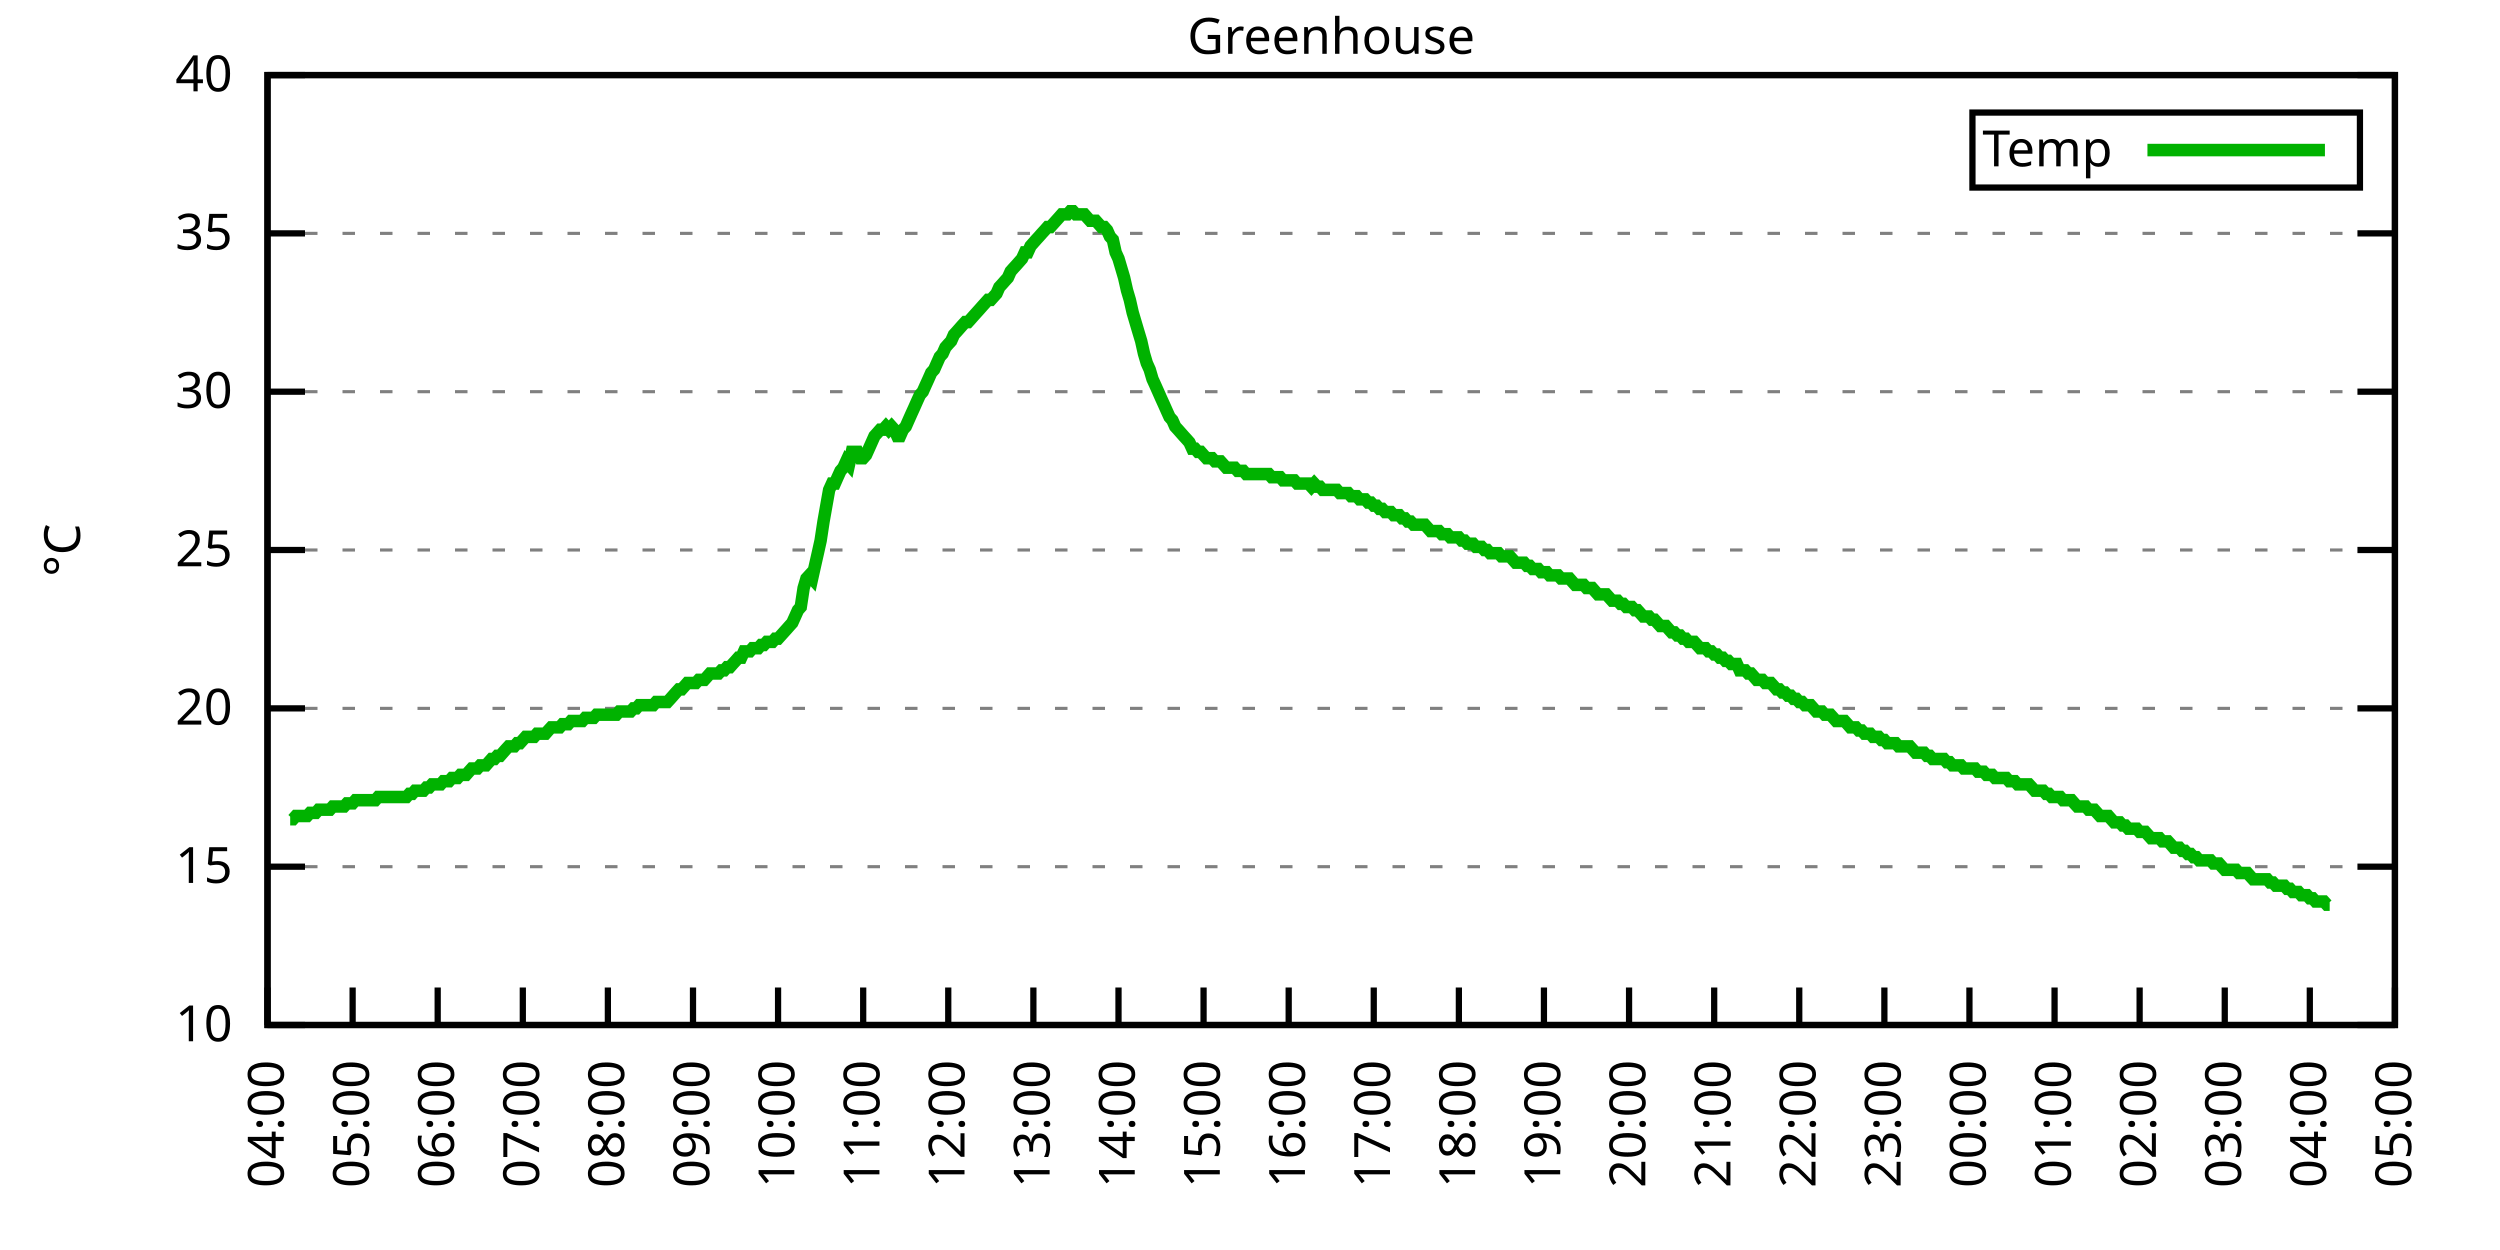
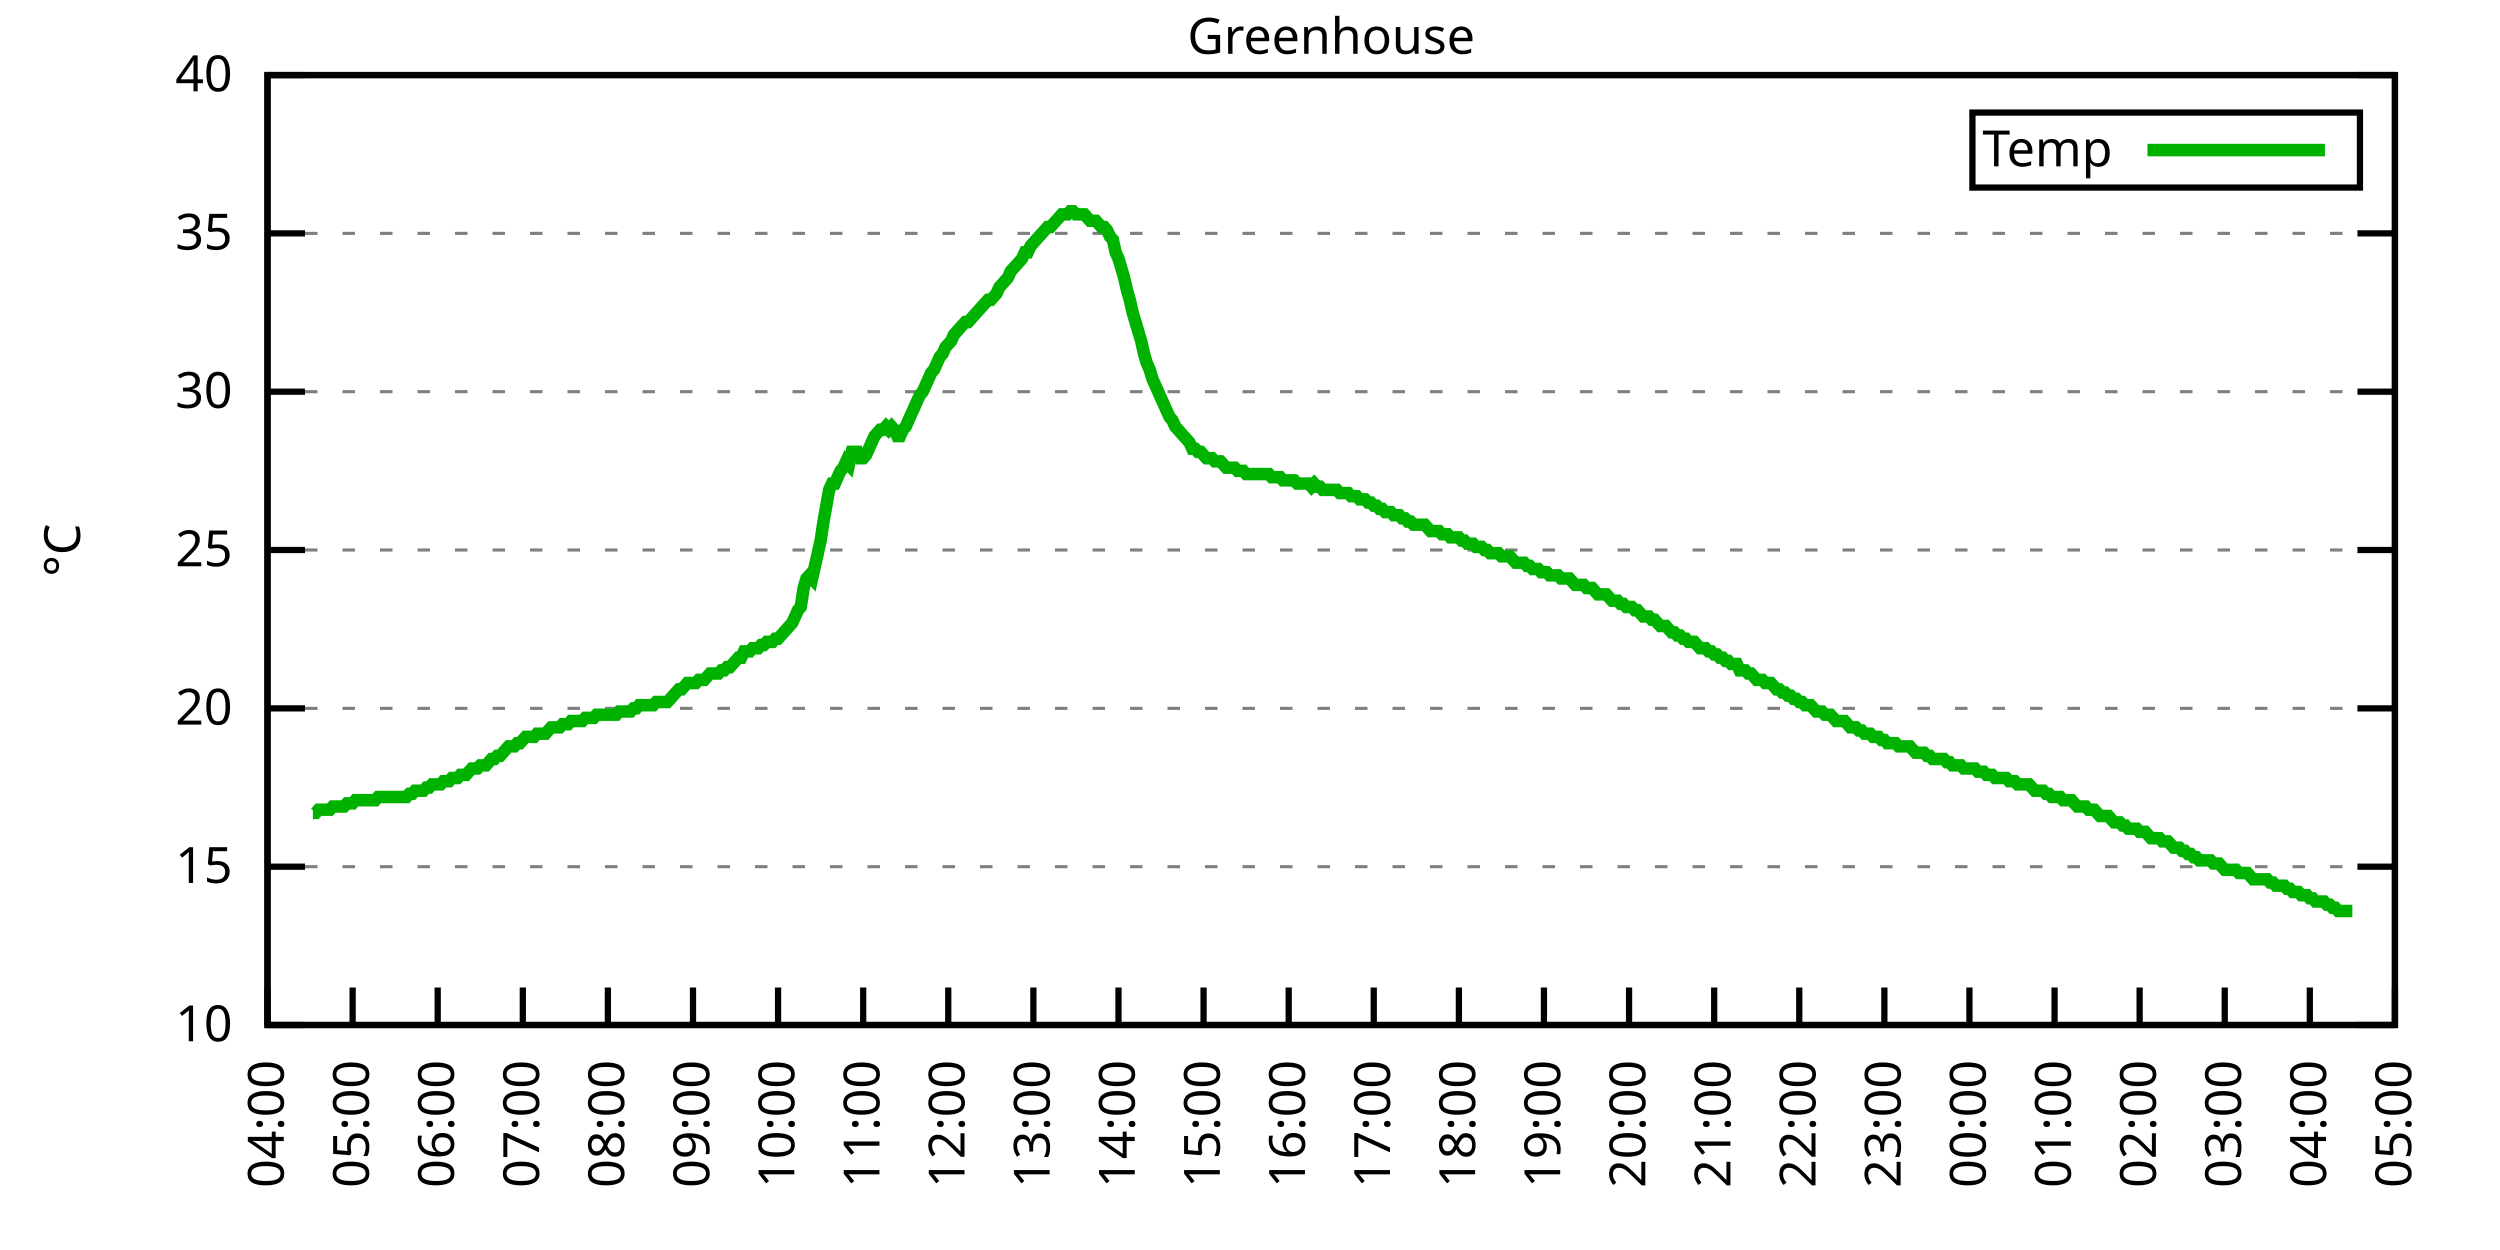
<svg xmlns="http://www.w3.org/2000/svg" xmlns:xlink="http://www.w3.org/1999/xlink" width="400" height="200" viewBox="0 0 400 200">
  <g id="gnuplot_canvas">
    <rect x="0" y="0" width="400" height="200" fill="none" />
    <defs>
      <circle id="gpDot" r="0.5" stroke-width="0.5" stroke="currentColor" />
      <path id="gpPt0" stroke-width="0.333" stroke="currentColor" d="M-1,0 h2 M0,-1 v2" />
      <path id="gpPt1" stroke-width="0.333" stroke="currentColor" d="M-1,-1 L1,1 M1,-1 L-1,1" />
      <path id="gpPt2" stroke-width="0.333" stroke="currentColor" d="M-1,0 L1,0 M0,-1 L0,1 M-1,-1 L1,1 M-1,1 L1,-1" />
      <rect id="gpPt3" stroke-width="0.333" stroke="currentColor" x="-1" y="-1" width="2" height="2" />
      <rect id="gpPt4" stroke-width="0.333" stroke="currentColor" fill="currentColor" x="-1" y="-1" width="2" height="2" />
      <circle id="gpPt5" stroke-width="0.333" stroke="currentColor" cx="0" cy="0" r="1" />
      <use xlink:href="#gpPt5" id="gpPt6" fill="currentColor" stroke="none" />
      <path id="gpPt7" stroke-width="0.333" stroke="currentColor" d="M0,-1.33 L-1.33,0.67 L1.33,0.67 z" />
      <use xlink:href="#gpPt7" id="gpPt8" fill="currentColor" stroke="none" />
      <use xlink:href="#gpPt7" id="gpPt9" stroke="currentColor" transform="rotate(180)" />
      <use xlink:href="#gpPt9" id="gpPt10" fill="currentColor" stroke="none" />
      <use xlink:href="#gpPt3" id="gpPt11" stroke="currentColor" transform="rotate(45)" />
      <use xlink:href="#gpPt11" id="gpPt12" fill="currentColor" stroke="none" />
      <path id="gpPt13" stroke-width="0.333" stroke="currentColor" d="M0,1.330 L1.265,0.411 L0.782,-1.067 L-0.782,-1.076 L-1.265,0.411 z" />
      <use xlink:href="#gpPt13" id="gpPt14" fill="currentColor" stroke="none" />
      <filter id="textbox" filterUnits="objectBoundingBox" x="0" y="0" height="1" width="1">
        <feFlood flood-color="white" flood-opacity="1" result="bgnd" />
        <feComposite in="SourceGraphic" in2="bgnd" operator="atop" />
      </filter>
      <filter id="greybox" filterUnits="objectBoundingBox" x="0" y="0" height="1" width="1">
        <feFlood flood-color="lightgrey" flood-opacity="1" result="grey" />
        <feComposite in="SourceGraphic" in2="grey" operator="atop" />
      </filter>
    </defs>
    <g fill="none" color="white" stroke="currentColor" stroke-width="1.00" stroke-linecap="butt" stroke-linejoin="miter">
</g>
    <g fill="none" color="black" stroke="currentColor" stroke-width="1.00" stroke-linecap="butt" stroke-linejoin="miter">
      <g stroke="none" shape-rendering="crispEdges">
        <polygon fill="rgb(255, 255, 255)" points="42.80,164.00 383.18,164.00 383.18,12.02 42.80,12.02 " />
      </g>
    </g>
    <g fill="none" color="black" stroke="currentColor" stroke-width="1.00" stroke-linecap="butt" stroke-linejoin="miter">
</g>
    <g fill="none" color="black" stroke="black" stroke-width="0.50" stroke-linecap="butt" stroke-linejoin="miter">
</g>
    <g fill="none" color="gray" stroke="currentColor" stroke-width="0.50" stroke-linecap="butt" stroke-linejoin="miter">
      <path stroke="gray" stroke-dasharray="2,4" class="gridline" d="M42.80,164.00 L383.19,164.00  " />
    </g>
    <g fill="none" color="gray" stroke="gray" stroke-width="1.00" stroke-linecap="butt" stroke-linejoin="miter">
</g>
    <g fill="none" color="black" stroke="currentColor" stroke-width="1.00" stroke-linecap="butt" stroke-linejoin="miter">
      <path stroke="black" d="M42.80,164.00 L48.80,164.00 M383.19,164.00 L377.19,164.00  " />
      <g transform="translate(37.20,166.60)" stroke="none" fill="black" font-family="Sans" font-size="8.00" text-anchor="end">
        <text>
          <tspan font-family="Sans"> 10</tspan>
        </text>
      </g>
    </g>
    <g fill="none" color="black" stroke="currentColor" stroke-width="1.00" stroke-linecap="butt" stroke-linejoin="miter">
</g>
    <g fill="none" color="black" stroke="black" stroke-width="0.50" stroke-linecap="butt" stroke-linejoin="miter">
</g>
    <g fill="none" color="gray" stroke="currentColor" stroke-width="0.50" stroke-linecap="butt" stroke-linejoin="miter">
      <path stroke="gray" stroke-dasharray="2,4" class="gridline" d="M42.80,138.67 L383.19,138.67  " />
    </g>
    <g fill="none" color="gray" stroke="gray" stroke-width="1.00" stroke-linecap="butt" stroke-linejoin="miter">
</g>
    <g fill="none" color="black" stroke="currentColor" stroke-width="1.00" stroke-linecap="butt" stroke-linejoin="miter">
      <path stroke="black" d="M42.80,138.67 L48.80,138.67 M383.19,138.67 L377.19,138.67  " />
      <g transform="translate(37.20,141.27)" stroke="none" fill="black" font-family="Sans" font-size="8.00" text-anchor="end">
        <text>
          <tspan font-family="Sans"> 15</tspan>
        </text>
      </g>
    </g>
    <g fill="none" color="black" stroke="currentColor" stroke-width="1.00" stroke-linecap="butt" stroke-linejoin="miter">
</g>
    <g fill="none" color="black" stroke="black" stroke-width="0.50" stroke-linecap="butt" stroke-linejoin="miter">
</g>
    <g fill="none" color="gray" stroke="currentColor" stroke-width="0.50" stroke-linecap="butt" stroke-linejoin="miter">
      <path stroke="gray" stroke-dasharray="2,4" class="gridline" d="M42.80,113.34 L383.19,113.34  " />
    </g>
    <g fill="none" color="gray" stroke="gray" stroke-width="1.00" stroke-linecap="butt" stroke-linejoin="miter">
</g>
    <g fill="none" color="black" stroke="currentColor" stroke-width="1.00" stroke-linecap="butt" stroke-linejoin="miter">
      <path stroke="black" d="M42.80,113.34 L48.80,113.34 M383.19,113.34 L377.19,113.34  " />
      <g transform="translate(37.20,115.94)" stroke="none" fill="black" font-family="Sans" font-size="8.00" text-anchor="end">
        <text>
          <tspan font-family="Sans"> 20</tspan>
        </text>
      </g>
    </g>
    <g fill="none" color="black" stroke="currentColor" stroke-width="1.00" stroke-linecap="butt" stroke-linejoin="miter">
</g>
    <g fill="none" color="black" stroke="black" stroke-width="0.50" stroke-linecap="butt" stroke-linejoin="miter">
</g>
    <g fill="none" color="gray" stroke="currentColor" stroke-width="0.50" stroke-linecap="butt" stroke-linejoin="miter">
      <path stroke="gray" stroke-dasharray="2,4" class="gridline" d="M42.80,88.00 L383.19,88.00  " />
    </g>
    <g fill="none" color="gray" stroke="gray" stroke-width="1.00" stroke-linecap="butt" stroke-linejoin="miter">
</g>
    <g fill="none" color="black" stroke="currentColor" stroke-width="1.00" stroke-linecap="butt" stroke-linejoin="miter">
      <path stroke="black" d="M42.80,88.00 L48.80,88.00 M383.19,88.00 L377.19,88.00  " />
      <g transform="translate(37.20,90.60)" stroke="none" fill="black" font-family="Sans" font-size="8.00" text-anchor="end">
        <text>
          <tspan font-family="Sans"> 25</tspan>
        </text>
      </g>
    </g>
    <g fill="none" color="black" stroke="currentColor" stroke-width="1.00" stroke-linecap="butt" stroke-linejoin="miter">
</g>
    <g fill="none" color="black" stroke="black" stroke-width="0.50" stroke-linecap="butt" stroke-linejoin="miter">
</g>
    <g fill="none" color="gray" stroke="currentColor" stroke-width="0.50" stroke-linecap="butt" stroke-linejoin="miter">
      <path stroke="gray" stroke-dasharray="2,4" class="gridline" d="M42.80,62.67 L383.19,62.67  " />
    </g>
    <g fill="none" color="gray" stroke="gray" stroke-width="1.00" stroke-linecap="butt" stroke-linejoin="miter">
</g>
    <g fill="none" color="black" stroke="currentColor" stroke-width="1.00" stroke-linecap="butt" stroke-linejoin="miter">
      <path stroke="black" d="M42.80,62.67 L48.80,62.67 M383.19,62.67 L377.19,62.67  " />
      <g transform="translate(37.20,65.27)" stroke="none" fill="black" font-family="Sans" font-size="8.00" text-anchor="end">
        <text>
          <tspan font-family="Sans"> 30</tspan>
        </text>
      </g>
    </g>
    <g fill="none" color="black" stroke="currentColor" stroke-width="1.00" stroke-linecap="butt" stroke-linejoin="miter">
</g>
    <g fill="none" color="black" stroke="black" stroke-width="0.50" stroke-linecap="butt" stroke-linejoin="miter">
</g>
    <g fill="none" color="gray" stroke="currentColor" stroke-width="0.50" stroke-linecap="butt" stroke-linejoin="miter">
      <path stroke="gray" stroke-dasharray="2,4" class="gridline" d="M42.80,37.34 L383.19,37.34  " />
    </g>
    <g fill="none" color="gray" stroke="gray" stroke-width="1.00" stroke-linecap="butt" stroke-linejoin="miter">
</g>
    <g fill="none" color="black" stroke="currentColor" stroke-width="1.00" stroke-linecap="butt" stroke-linejoin="miter">
      <path stroke="black" d="M42.80,37.34 L48.80,37.34 M383.19,37.34 L377.19,37.34  " />
      <g transform="translate(37.20,39.94)" stroke="none" fill="black" font-family="Sans" font-size="8.00" text-anchor="end">
        <text>
          <tspan font-family="Sans"> 35</tspan>
        </text>
      </g>
    </g>
    <g fill="none" color="black" stroke="currentColor" stroke-width="1.00" stroke-linecap="butt" stroke-linejoin="miter">
</g>
    <g fill="none" color="black" stroke="black" stroke-width="0.50" stroke-linecap="butt" stroke-linejoin="miter">
</g>
    <g fill="none" color="gray" stroke="currentColor" stroke-width="0.50" stroke-linecap="butt" stroke-linejoin="miter">
      <path stroke="gray" stroke-dasharray="2,4" class="gridline" d="M42.80,12.01 L383.19,12.01  " />
    </g>
    <g fill="none" color="gray" stroke="gray" stroke-width="1.00" stroke-linecap="butt" stroke-linejoin="miter">
</g>
    <g fill="none" color="black" stroke="currentColor" stroke-width="1.00" stroke-linecap="butt" stroke-linejoin="miter">
      <path stroke="black" d="M42.80,12.01 L48.80,12.01 M383.19,12.01 L377.19,12.01  " />
      <g transform="translate(37.20,14.61)" stroke="none" fill="black" font-family="Sans" font-size="8.00" text-anchor="end">
        <text>
          <tspan font-family="Sans"> 40</tspan>
        </text>
      </g>
    </g>
    <g fill="none" color="black" stroke="currentColor" stroke-width="1.00" stroke-linecap="butt" stroke-linejoin="miter">
      <path stroke="black" d="M42.80,164.00 L42.80,158.00  " />
      <g transform="translate(45.40,169.60) rotate(270.00)" stroke="none" fill="black" font-family="Sans" font-size="8.00" text-anchor="end">
        <text>
          <tspan font-family="Sans">04:00</tspan>
        </text>
      </g>
    </g>
    <g fill="none" color="black" stroke="currentColor" stroke-width="1.00" stroke-linecap="butt" stroke-linejoin="miter">
      <path stroke="black" d="M56.42,164.00 L56.42,158.00  " />
      <g transform="translate(59.02,169.60) rotate(270.00)" stroke="none" fill="black" font-family="Sans" font-size="8.00" text-anchor="end">
        <text>
          <tspan font-family="Sans">05:00</tspan>
        </text>
      </g>
    </g>
    <g fill="none" color="black" stroke="currentColor" stroke-width="1.00" stroke-linecap="butt" stroke-linejoin="miter">
      <path stroke="black" d="M70.03,164.00 L70.03,158.00  " />
      <g transform="translate(72.63,169.60) rotate(270.00)" stroke="none" fill="black" font-family="Sans" font-size="8.00" text-anchor="end">
        <text>
          <tspan font-family="Sans">06:00</tspan>
        </text>
      </g>
    </g>
    <g fill="none" color="black" stroke="currentColor" stroke-width="1.00" stroke-linecap="butt" stroke-linejoin="miter">
      <path stroke="black" d="M83.65,164.00 L83.65,158.00  " />
      <g transform="translate(86.25,169.60) rotate(270.00)" stroke="none" fill="black" font-family="Sans" font-size="8.00" text-anchor="end">
        <text>
          <tspan font-family="Sans">07:00</tspan>
        </text>
      </g>
    </g>
    <g fill="none" color="black" stroke="currentColor" stroke-width="1.00" stroke-linecap="butt" stroke-linejoin="miter">
      <path stroke="black" d="M97.26,164.00 L97.26,158.00  " />
      <g transform="translate(99.86,169.60) rotate(270.00)" stroke="none" fill="black" font-family="Sans" font-size="8.00" text-anchor="end">
        <text>
          <tspan font-family="Sans">08:00</tspan>
        </text>
      </g>
    </g>
    <g fill="none" color="black" stroke="currentColor" stroke-width="1.00" stroke-linecap="butt" stroke-linejoin="miter">
      <path stroke="black" d="M110.88,164.00 L110.88,158.00  " />
      <g transform="translate(113.48,169.60) rotate(270.00)" stroke="none" fill="black" font-family="Sans" font-size="8.00" text-anchor="end">
        <text>
          <tspan font-family="Sans">09:00</tspan>
        </text>
      </g>
    </g>
    <g fill="none" color="black" stroke="currentColor" stroke-width="1.00" stroke-linecap="butt" stroke-linejoin="miter">
      <path stroke="black" d="M124.49,164.00 L124.49,158.00  " />
      <g transform="translate(127.09,169.60) rotate(270.00)" stroke="none" fill="black" font-family="Sans" font-size="8.00" text-anchor="end">
        <text>
          <tspan font-family="Sans">10:00</tspan>
        </text>
      </g>
    </g>
    <g fill="none" color="black" stroke="currentColor" stroke-width="1.00" stroke-linecap="butt" stroke-linejoin="miter">
      <path stroke="black" d="M138.11,164.00 L138.11,158.00  " />
      <g transform="translate(140.71,169.60) rotate(270.00)" stroke="none" fill="black" font-family="Sans" font-size="8.00" text-anchor="end">
        <text>
          <tspan font-family="Sans">11:00</tspan>
        </text>
      </g>
    </g>
    <g fill="none" color="black" stroke="currentColor" stroke-width="1.00" stroke-linecap="butt" stroke-linejoin="miter">
      <path stroke="black" d="M151.72,164.00 L151.72,158.00  " />
      <g transform="translate(154.32,169.60) rotate(270.00)" stroke="none" fill="black" font-family="Sans" font-size="8.00" text-anchor="end">
        <text>
          <tspan font-family="Sans">12:00</tspan>
        </text>
      </g>
    </g>
    <g fill="none" color="black" stroke="currentColor" stroke-width="1.00" stroke-linecap="butt" stroke-linejoin="miter">
      <path stroke="black" d="M165.34,164.00 L165.34,158.00  " />
      <g transform="translate(167.94,169.60) rotate(270.00)" stroke="none" fill="black" font-family="Sans" font-size="8.00" text-anchor="end">
        <text>
          <tspan font-family="Sans">13:00</tspan>
        </text>
      </g>
    </g>
    <g fill="none" color="black" stroke="currentColor" stroke-width="1.00" stroke-linecap="butt" stroke-linejoin="miter">
      <path stroke="black" d="M178.96,164.00 L178.96,158.00  " />
      <g transform="translate(181.56,169.60) rotate(270.00)" stroke="none" fill="black" font-family="Sans" font-size="8.00" text-anchor="end">
        <text>
          <tspan font-family="Sans">14:00</tspan>
        </text>
      </g>
    </g>
    <g fill="none" color="black" stroke="currentColor" stroke-width="1.00" stroke-linecap="butt" stroke-linejoin="miter">
      <path stroke="black" d="M192.57,164.00 L192.57,158.00  " />
      <g transform="translate(195.17,169.60) rotate(270.00)" stroke="none" fill="black" font-family="Sans" font-size="8.00" text-anchor="end">
        <text>
          <tspan font-family="Sans">15:00</tspan>
        </text>
      </g>
    </g>
    <g fill="none" color="black" stroke="currentColor" stroke-width="1.00" stroke-linecap="butt" stroke-linejoin="miter">
      <path stroke="black" d="M206.19,164.00 L206.19,158.00  " />
      <g transform="translate(208.79,169.60) rotate(270.00)" stroke="none" fill="black" font-family="Sans" font-size="8.00" text-anchor="end">
        <text>
          <tspan font-family="Sans">16:00</tspan>
        </text>
      </g>
    </g>
    <g fill="none" color="black" stroke="currentColor" stroke-width="1.00" stroke-linecap="butt" stroke-linejoin="miter">
      <path stroke="black" d="M219.80,164.00 L219.80,158.00  " />
      <g transform="translate(222.40,169.60) rotate(270.00)" stroke="none" fill="black" font-family="Sans" font-size="8.00" text-anchor="end">
        <text>
          <tspan font-family="Sans">17:00</tspan>
        </text>
      </g>
    </g>
    <g fill="none" color="black" stroke="currentColor" stroke-width="1.00" stroke-linecap="butt" stroke-linejoin="miter">
      <path stroke="black" d="M233.42,164.00 L233.42,158.00  " />
      <g transform="translate(236.02,169.60) rotate(270.00)" stroke="none" fill="black" font-family="Sans" font-size="8.00" text-anchor="end">
        <text>
          <tspan font-family="Sans">18:00</tspan>
        </text>
      </g>
    </g>
    <g fill="none" color="black" stroke="currentColor" stroke-width="1.00" stroke-linecap="butt" stroke-linejoin="miter">
      <path stroke="black" d="M247.03,164.00 L247.03,158.00  " />
      <g transform="translate(249.63,169.60) rotate(270.00)" stroke="none" fill="black" font-family="Sans" font-size="8.00" text-anchor="end">
        <text>
          <tspan font-family="Sans">19:00</tspan>
        </text>
      </g>
    </g>
    <g fill="none" color="black" stroke="currentColor" stroke-width="1.00" stroke-linecap="butt" stroke-linejoin="miter">
      <path stroke="black" d="M260.65,164.00 L260.65,158.00  " />
      <g transform="translate(263.25,169.60) rotate(270.00)" stroke="none" fill="black" font-family="Sans" font-size="8.00" text-anchor="end">
        <text>
          <tspan font-family="Sans">20:00</tspan>
        </text>
      </g>
    </g>
    <g fill="none" color="black" stroke="currentColor" stroke-width="1.00" stroke-linecap="butt" stroke-linejoin="miter">
      <path stroke="black" d="M274.27,164.00 L274.27,158.00  " />
      <g transform="translate(276.87,169.60) rotate(270.00)" stroke="none" fill="black" font-family="Sans" font-size="8.00" text-anchor="end">
        <text>
          <tspan font-family="Sans">21:00</tspan>
        </text>
      </g>
    </g>
    <g fill="none" color="black" stroke="currentColor" stroke-width="1.00" stroke-linecap="butt" stroke-linejoin="miter">
      <path stroke="black" d="M287.88,164.00 L287.88,158.00  " />
      <g transform="translate(290.48,169.60) rotate(270.00)" stroke="none" fill="black" font-family="Sans" font-size="8.00" text-anchor="end">
        <text>
          <tspan font-family="Sans">22:00</tspan>
        </text>
      </g>
    </g>
    <g fill="none" color="black" stroke="currentColor" stroke-width="1.00" stroke-linecap="butt" stroke-linejoin="miter">
      <path stroke="black" d="M301.50,164.00 L301.50,158.00  " />
      <g transform="translate(304.10,169.60) rotate(270.00)" stroke="none" fill="black" font-family="Sans" font-size="8.00" text-anchor="end">
        <text>
          <tspan font-family="Sans">23:00</tspan>
        </text>
      </g>
    </g>
    <g fill="none" color="black" stroke="currentColor" stroke-width="1.00" stroke-linecap="butt" stroke-linejoin="miter">
      <path stroke="black" d="M315.11,164.00 L315.11,158.00  " />
      <g transform="translate(317.71,169.60) rotate(270.00)" stroke="none" fill="black" font-family="Sans" font-size="8.00" text-anchor="end">
        <text>
          <tspan font-family="Sans">00:00</tspan>
        </text>
      </g>
    </g>
    <g fill="none" color="black" stroke="currentColor" stroke-width="1.00" stroke-linecap="butt" stroke-linejoin="miter">
      <path stroke="black" d="M328.73,164.00 L328.73,158.00  " />
      <g transform="translate(331.33,169.60) rotate(270.00)" stroke="none" fill="black" font-family="Sans" font-size="8.00" text-anchor="end">
        <text>
          <tspan font-family="Sans">01:00</tspan>
        </text>
      </g>
    </g>
    <g fill="none" color="black" stroke="currentColor" stroke-width="1.00" stroke-linecap="butt" stroke-linejoin="miter">
      <path stroke="black" d="M342.34,164.00 L342.34,158.00  " />
      <g transform="translate(344.94,169.60) rotate(270.00)" stroke="none" fill="black" font-family="Sans" font-size="8.00" text-anchor="end">
        <text>
          <tspan font-family="Sans">02:00</tspan>
        </text>
      </g>
    </g>
    <g fill="none" color="black" stroke="currentColor" stroke-width="1.00" stroke-linecap="butt" stroke-linejoin="miter">
      <path stroke="black" d="M355.96,164.00 L355.96,158.00  " />
      <g transform="translate(358.56,169.60) rotate(270.00)" stroke="none" fill="black" font-family="Sans" font-size="8.00" text-anchor="end">
        <text>
          <tspan font-family="Sans">03:00</tspan>
        </text>
      </g>
    </g>
    <g fill="none" color="black" stroke="currentColor" stroke-width="1.00" stroke-linecap="butt" stroke-linejoin="miter">
      <path stroke="black" d="M369.57,164.00 L369.57,158.00  " />
      <g transform="translate(372.17,169.60) rotate(270.00)" stroke="none" fill="black" font-family="Sans" font-size="8.00" text-anchor="end">
        <text>
          <tspan font-family="Sans">04:00</tspan>
        </text>
      </g>
    </g>
    <g fill="none" color="black" stroke="currentColor" stroke-width="1.00" stroke-linecap="butt" stroke-linejoin="miter">
      <path stroke="black" d="M383.19,164.00 L383.19,158.00  " />
      <g transform="translate(385.79,169.60) rotate(270.00)" stroke="none" fill="black" font-family="Sans" font-size="8.00" text-anchor="end">
        <text>
          <tspan font-family="Sans">05:00</tspan>
        </text>
      </g>
    </g>
    <g fill="none" color="black" stroke="currentColor" stroke-width="1.00" stroke-linecap="butt" stroke-linejoin="miter">
</g>
    <g fill="none" color="black" stroke="currentColor" stroke-width="1.00" stroke-linecap="butt" stroke-linejoin="miter">
      <path stroke="black" d="M42.80,12.01 L42.80,164.00 L383.19,164.00 L383.19,12.01 L42.80,12.01 Z  " />
    </g>
    <g fill="none" color="black" stroke="currentColor" stroke-width="1.00" stroke-linecap="butt" stroke-linejoin="miter">
</g>
    <g fill="none" color="black" stroke="currentColor" stroke-width="1.00" stroke-linecap="butt" stroke-linejoin="miter">
      <path stroke="black" d="M315.59,30.01 L315.59,18.01 L377.59,18.01 L377.59,30.01 L315.59,30.01 Z  " />
    </g>
    <g id="Greenhouse_plot_1">
      <g fill="none" color="white" stroke="black" stroke-width="2.00" stroke-linecap="butt" stroke-linejoin="miter">
</g>
      <g fill="none" color="black" stroke="currentColor" stroke-width="2.00" stroke-linecap="butt" stroke-linejoin="miter">
        <g transform="translate(337.99,26.61)" stroke="none" fill="black" font-family="Sans" font-size="8.00" text-anchor="end">
          <text>
            <tspan font-family="Sans">Temp</tspan>
          </text>
        </g>
      </g>
      <g fill="none" color="black" stroke="currentColor" stroke-width="2.00" stroke-linecap="butt" stroke-linejoin="miter">
-         <path stroke="rgb(  0, 178,   0)" d="M343.59,24.01 L371.99,24.01 M46.43,131.07 L46.88,131.07 L47.34,130.56 L47.79,130.56 L48.25,130.56 L48.70,130.56   L49.15,130.56 L49.61,130.06 L50.06,130.06 L50.52,130.06 L50.97,129.55 L51.42,129.55 L51.88,129.55 L52.33,129.55   L52.78,129.55 L53.24,129.04 L53.69,129.04 L54.15,129.04 L54.60,129.04 L55.05,129.04 L55.51,128.54 L55.96,128.54   L56.42,128.54 L56.87,128.03 L57.32,128.03 L57.78,128.03 L58.23,128.03 L58.68,128.03 L59.14,128.03 L59.59,128.03   L60.05,128.03 L60.50,127.52 L60.95,127.52 L61.41,127.52 L61.86,127.52 L62.32,127.52 L62.77,127.52 L63.22,127.52   L63.68,127.52 L64.13,127.52 L64.58,127.52 L65.04,127.52 L65.49,127.02 L65.95,127.02 L66.40,126.51 L66.85,126.51   L67.31,126.51 L67.76,126.51 L68.22,126.00 L68.67,126.00 L69.12,125.50 L69.58,125.50 L70.03,125.50 L70.49,125.50   L70.94,124.99 L71.39,124.99 L71.85,124.99 L72.30,124.48 L72.75,124.48 L73.21,124.48 L73.66,123.98 L74.12,123.98   L74.57,123.98 L75.02,123.47 L75.48,122.96 L75.93,122.96 L76.39,122.96 L76.84,122.46 L77.29,122.46 L77.75,122.46   L78.20,121.95 L78.65,121.44 L79.11,121.44 L79.56,120.94 L80.02,120.94 L80.47,120.43 L80.92,119.92 L81.38,119.42   L81.83,119.42 L82.29,119.42 L82.74,118.91 L83.19,118.91 L83.65,118.40 L84.10,117.90 L84.55,117.90 L85.01,117.90   L85.46,117.90 L85.92,117.39 L86.37,117.39 L86.82,117.39 L87.28,117.39 L87.73,116.88 L88.19,116.38 L88.64,116.38   L89.09,116.38 L89.55,116.38 L90.00,115.87 L90.45,115.87 L90.91,115.87 L91.36,115.36 L91.82,115.36 L92.27,115.36   L92.72,115.36 L93.18,115.36 L93.63,114.86 L94.09,114.86 L94.54,114.86 L94.99,114.86 L95.45,114.35 L95.90,114.35   L96.35,114.35 L96.81,114.35 L97.26,114.35 L97.72,114.35 L98.17,114.35 L98.62,114.35 L99.08,113.84 L99.53,113.84   L99.99,113.84 L100.44,113.84 L100.89,113.84 L101.35,113.34 L101.80,113.34 L102.25,112.83 L102.71,112.83 L103.16,112.83   L103.62,112.83 L104.07,112.83 L104.52,112.83 L104.98,112.32 L105.43,112.32 L105.89,112.32 L106.34,112.32 L106.79,112.32   L107.25,111.82 L107.70,111.31 L108.15,110.80 L108.61,110.30 L109.06,110.30 L109.52,109.79 L109.97,109.28 L110.42,109.28   L110.88,109.28 L111.33,109.28 L111.79,108.78 L112.24,108.78 L112.69,108.78 L113.15,108.27 L113.60,107.76 L114.05,107.76   L114.51,107.76 L114.96,107.76 L115.42,107.26 L115.87,107.26 L116.32,106.75 L116.78,106.75 L117.23,106.24 L117.69,105.74   L118.14,105.23 L118.59,105.23 L119.05,104.22 L119.50,104.22 L119.96,104.22 L120.41,103.71 L120.86,103.71 L121.32,103.71   L121.77,103.20 L122.22,103.20 L122.68,102.70 L123.13,102.70 L123.59,102.70 L124.04,102.19 L124.49,102.19 L124.95,101.68   L125.40,101.18 L125.86,100.67 L126.31,100.16 L126.76,99.66 L127.22,98.64 L127.67,97.63 L128.12,97.12 L128.58,94.08   L129.03,92.56 L129.49,92.06 L129.94,92.56 L130.39,90.54 L130.85,88.51 L131.30,86.49 L131.76,83.45 L132.21,80.91   L132.66,78.38 L133.12,77.37 L133.57,77.37 L134.02,76.35 L134.48,75.34 L134.93,74.83 L135.39,73.82 L135.84,74.33   L136.29,72.30 L136.75,72.30 L137.20,72.30 L137.66,73.31 L138.11,73.31 L138.56,72.81 L139.02,71.79 L139.47,70.78   L139.92,69.77 L140.38,69.26 L140.83,68.75 L141.29,68.75 L141.74,68.25 L142.19,68.75 L142.65,68.25 L143.10,68.75   L143.56,69.77 L144.01,69.77 L144.46,68.75 L144.92,68.25 L145.37,67.23 L145.82,66.22 L146.28,65.21 L146.73,64.19   L147.19,63.18 L147.64,62.67 L148.09,61.66 L148.55,60.65 L149.00,59.63 L149.46,59.13 L149.91,58.11 L150.36,57.10   L150.82,56.59 L151.27,55.58 L151.72,55.07 L152.18,54.57 L152.63,53.55 L153.09,53.05 L153.54,52.54 L153.99,52.03   L154.45,51.53 L154.90,51.53 L155.36,51.02 L155.81,50.51 L156.26,50.01 L156.72,49.50 L157.17,48.99 L157.62,48.49   L158.08,47.98 L158.53,47.98 L158.99,47.47 L159.44,46.97 L159.89,45.95 L160.35,45.45 L160.80,44.94 L161.26,44.43   L161.71,43.42 L162.16,42.91 L162.62,42.41 L163.07,41.90 L163.52,41.39 L163.98,40.38 L164.43,40.38 L164.89,39.37   L165.34,38.86 L165.79,38.35 L166.25,37.85 L166.70,37.34 L167.16,36.84 L167.61,36.33 L168.06,36.33 L168.52,35.82   L168.97,35.32 L169.43,34.81 L169.88,34.30 L170.33,34.30 L170.79,34.30 L171.24,33.80 L171.69,33.80 L172.15,34.30   L172.60,34.30 L173.06,34.30 L173.51,34.30 L173.96,34.81 L174.42,35.32 L174.87,35.32 L175.33,35.32 L175.78,35.82   L176.23,36.33 L176.69,36.33 L177.14,36.84 L177.59,37.85 L178.05,38.35 L178.50,40.38 L178.96,41.39 L179.41,42.91   L179.86,44.43 L180.32,46.46 L180.77,47.98 L181.23,50.01 L181.68,51.53 L182.13,53.05 L182.59,54.57 L183.04,56.59   L183.49,58.11 L183.95,59.13 L184.40,60.65 L184.86,61.66 L185.31,62.67 L185.76,63.69 L186.22,64.70 L186.67,65.71   L187.13,66.73 L187.58,67.23 L188.03,68.25 L188.49,68.75 L188.94,69.26 L189.39,69.77 L189.85,70.27 L190.30,70.78   L190.76,71.79 L191.21,71.79 L191.66,72.30 L192.12,72.30 L192.57,72.81 L193.03,73.31 L193.48,73.31 L193.93,73.31   L194.39,73.82 L194.84,73.82 L195.29,73.82 L195.75,74.33 L196.20,74.83 L196.66,74.83 L197.11,74.83 L197.56,74.83   L198.02,75.34 L198.47,75.34 L198.93,75.34 L199.38,75.85 L199.83,75.85 L200.29,75.85 L200.74,75.85 L201.19,75.85   L201.65,75.85 L202.10,75.85 L202.56,75.85 L203.01,75.85 L203.46,76.35 L203.92,76.35 L204.37,76.35 L204.83,76.35   L205.28,76.86 L205.73,76.86 L206.19,76.86 L206.64,76.86 L207.09,76.86 L207.55,77.37 L208.00,77.37 L208.46,77.37   L208.91,77.37 L209.36,77.37 L209.82,77.87 L210.27,77.37 L210.73,77.87 L211.18,77.87 L211.63,78.38 L212.09,78.38   L212.54,78.38 L213.00,78.38 L213.45,78.38 L213.90,78.38 L214.36,78.89 L214.81,78.89 L215.26,78.89 L215.72,78.89   L216.17,79.39 L216.63,79.39 L217.08,79.39 L217.53,79.90 L217.99,79.90 L218.44,79.90 L218.90,80.41 L219.35,80.41   L219.80,80.91 L220.26,80.91 L220.71,81.42 L221.16,81.42 L221.62,81.93 L222.07,81.93 L222.53,81.93 L222.98,82.43   L223.43,82.43 L223.89,82.43 L224.34,82.94 L224.80,82.94 L225.25,83.45 L225.70,83.45 L226.16,83.95 L226.61,83.95   L227.06,83.95 L227.52,83.95 L227.97,83.95 L228.43,84.46 L228.88,84.97 L229.33,84.97 L229.79,84.97 L230.24,84.97   L230.70,85.47 L231.15,85.47 L231.60,85.47 L232.06,85.98 L232.51,85.98 L232.96,85.98 L233.42,85.98 L233.87,86.49   L234.33,86.49 L234.78,86.99 L235.23,86.99 L235.69,86.99 L236.14,87.50 L236.60,87.50 L237.05,87.50 L237.50,88.00   L237.96,88.00 L238.41,88.51 L238.86,88.51 L239.32,88.51 L239.77,88.51 L240.23,89.02 L240.68,89.02 L241.13,89.02   L241.59,89.02 L242.04,89.52 L242.50,90.03 L242.95,90.03 L243.40,90.03 L243.86,90.03 L244.31,90.54 L244.76,90.54   L245.22,91.04 L245.67,91.04 L246.13,91.04 L246.58,91.55 L247.03,91.55 L247.49,91.55 L247.94,92.06 L248.40,92.06   L248.85,92.06 L249.30,92.06 L249.76,92.56 L250.21,92.56 L250.66,92.56 L251.12,92.56 L251.57,93.07 L252.03,93.58   L252.48,93.58 L252.93,93.58 L253.39,93.58 L253.84,94.08 L254.30,94.08 L254.75,94.08 L255.20,94.59 L255.66,95.10   L256.11,95.10 L256.56,95.10 L257.02,95.10 L257.47,95.60 L257.93,96.11 L258.38,96.11 L258.83,96.11 L259.29,96.62   L259.74,96.62 L260.20,97.12 L260.65,97.12 L261.10,97.12 L261.56,97.63 L262.01,97.63 L262.47,98.14 L262.92,98.64   L263.37,98.64 L263.83,98.64 L264.28,99.15 L264.73,99.15 L265.19,99.66 L265.64,100.16 L266.10,100.16 L266.55,100.16   L267.00,100.67 L267.46,101.18 L267.91,101.18 L268.37,101.68 L268.82,101.68 L269.27,102.19 L269.73,102.19 L270.18,102.70   L270.63,102.70 L271.09,102.70 L271.54,103.20 L272.00,103.71 L272.45,103.71 L272.90,103.71 L273.36,104.22 L273.81,104.22   L274.27,104.72 L274.72,104.72 L275.17,105.23 L275.63,105.23 L276.08,105.74 L276.53,105.74 L276.99,106.24 L277.44,106.24   L277.90,106.24 L278.35,107.26 L278.80,107.26 L279.26,107.26 L279.71,107.76 L280.17,107.76 L280.62,108.27 L281.07,108.78   L281.53,108.78 L281.98,108.78 L282.43,109.28 L282.89,109.28 L283.34,109.28 L283.80,109.79 L284.25,110.30 L284.70,110.30   L285.16,110.80 L285.61,110.80 L286.07,111.31 L286.52,111.31 L286.97,111.82 L287.43,111.82 L287.88,112.32 L288.33,112.32   L288.79,112.83 L289.24,112.83 L289.70,112.83 L290.15,113.34 L290.60,113.84 L291.06,113.84 L291.51,113.84 L291.97,114.35   L292.42,114.35 L292.87,114.35 L293.33,114.86 L293.78,115.36 L294.23,115.36 L294.69,115.36 L295.14,115.36 L295.60,115.87   L296.05,116.38 L296.50,116.38 L296.96,116.38 L297.41,116.88 L297.87,116.88 L298.32,117.39 L298.77,117.39 L299.23,117.39   L299.68,117.90 L300.13,117.90 L300.59,117.90 L301.04,118.40 L301.50,118.40 L301.95,118.91 L302.40,118.91 L302.86,118.91   L303.31,118.91 L303.77,119.42 L304.22,119.42 L304.67,119.42 L305.13,119.42 L305.58,119.42 L306.03,119.92 L306.49,120.43   L306.94,120.43 L307.40,120.43 L307.85,120.43 L308.30,120.94 L308.76,120.94 L309.21,121.44 L309.67,121.44 L310.12,121.44   L310.57,121.44 L311.03,121.44 L311.48,121.95 L311.94,121.95 L312.39,122.46 L312.84,122.46 L313.30,122.46 L313.75,122.46   L314.20,122.96 L314.66,122.96 L315.11,122.96 L315.57,122.96 L316.02,122.96 L316.47,123.47 L316.93,123.47 L317.38,123.47   L317.84,123.98 L318.29,123.98 L318.74,123.98 L319.20,124.48 L319.65,124.48 L320.10,124.48 L320.56,124.48 L321.01,124.48   L321.47,124.99 L321.92,124.99 L322.37,124.99 L322.83,125.50 L323.28,125.50 L323.74,125.50 L324.19,125.50 L324.64,125.50   L325.10,126.00 L325.55,126.51 L326.00,126.51 L326.46,126.51 L326.91,126.51 L327.37,127.02 L327.82,127.02 L328.27,127.52   L328.73,127.52 L329.18,127.52 L329.64,127.52 L330.09,128.03 L330.54,128.03 L331.00,128.03 L331.45,128.03 L331.90,128.54   L332.36,129.04 L332.81,129.04 L333.27,129.04 L333.72,129.04 L334.17,129.55 L334.63,129.55 L335.08,129.55 L335.54,130.06   L335.99,130.56 L336.44,130.56 L336.90,130.56 L337.35,130.56 L337.80,131.07 L338.26,131.58 L338.71,131.58 L339.17,131.58   L339.62,132.08 L340.07,132.08 L340.53,132.59 L340.98,132.59 L341.44,132.59 L341.89,132.59 L342.34,133.10 L342.80,133.10   L343.25,133.10 L343.70,133.60 L344.16,134.11 L344.61,134.11 L345.07,134.11 L345.52,134.11 L345.97,134.62 L346.43,134.62   L346.88,134.62 L347.34,135.12 L347.79,135.63 L348.24,135.63 L348.70,135.63 L349.15,136.14 L349.60,136.14 L350.06,136.64   L350.51,136.64 L350.97,137.15 L351.42,137.15 L351.87,137.66 L352.33,137.66 L352.78,137.66 L353.24,137.66 L353.69,137.66   L354.14,138.16 L354.60,138.16 L355.05,138.16 L355.50,138.67 L355.96,139.17 L356.41,139.17 L356.87,139.17 L357.32,139.17   L357.77,139.17 L358.23,139.68 L358.68,139.68 L359.14,139.68 L359.59,139.68 L360.04,140.19 L360.50,140.69 L360.95,140.69   L361.41,140.69 L361.86,140.69 L362.31,140.69 L362.77,140.69 L363.22,141.20 L363.67,141.20 L364.13,141.71 L364.58,141.71   L365.04,141.71 L365.49,141.71 L365.94,142.21 L366.40,142.21 L366.85,142.72 L367.31,142.72 L367.76,142.72 L368.21,143.23   L368.67,143.23 L369.12,143.23 L369.57,143.73 L370.03,143.73 L370.48,144.24 L370.94,144.24 L371.39,144.24 L371.84,144.24   L372.30,144.75 L372.75,144.75  " />
+         <path stroke="rgb(  0, 178,   0)" d="M343.59,24.01 L371.99,24.01 M50.06,130.06 L50.52,130.06 L50.97,129.55 L51.42,129.55 L51.88,129.55 L52.33,129.55   L52.78,129.55 L53.24,129.04 L53.69,129.04 L54.15,129.04 L54.60,129.04 L55.05,129.04 L55.51,128.54 L55.96,128.54   L56.42,128.54 L56.87,128.03 L57.32,128.03 L57.78,128.03 L58.23,128.03 L58.68,128.03 L59.14,128.03 L59.59,128.03   L60.05,128.03 L60.50,127.52 L60.95,127.52 L61.41,127.52 L61.86,127.52 L62.32,127.52 L62.77,127.52 L63.22,127.52   L63.68,127.52 L64.13,127.52 L64.58,127.52 L65.04,127.52 L65.49,127.02 L65.95,127.02 L66.40,126.51 L66.85,126.51   L67.31,126.51 L67.76,126.51 L68.22,126.00 L68.67,126.00 L69.12,125.50 L69.58,125.50 L70.03,125.50 L70.49,125.50   L70.94,124.99 L71.39,124.99 L71.85,124.99 L72.30,124.48 L72.75,124.48 L73.21,124.48 L73.66,123.98 L74.12,123.98   L74.57,123.98 L75.02,123.47 L75.48,122.96 L75.93,122.96 L76.39,122.96 L76.84,122.46 L77.29,122.46 L77.75,122.46   L78.20,121.95 L78.65,121.44 L79.11,121.44 L79.56,120.94 L80.02,120.94 L80.47,120.43 L80.92,119.92 L81.38,119.42   L81.83,119.42 L82.29,119.42 L82.74,118.91 L83.19,118.91 L83.65,118.40 L84.10,117.90 L84.55,117.90 L85.01,117.90   L85.46,117.90 L85.92,117.39 L86.37,117.39 L86.82,117.39 L87.28,117.39 L87.73,116.88 L88.19,116.38 L88.64,116.38   L89.09,116.38 L89.55,116.38 L90.00,115.87 L90.45,115.87 L90.91,115.87 L91.36,115.36 L91.82,115.36 L92.27,115.36   L92.72,115.36 L93.18,115.36 L93.63,114.86 L94.09,114.86 L94.54,114.86 L94.99,114.86 L95.45,114.35 L95.90,114.35   L96.35,114.35 L96.81,114.35 L97.26,114.35 L97.72,114.35 L98.17,114.35 L98.62,114.35 L99.08,113.84 L99.53,113.84   L99.99,113.84 L100.44,113.84 L100.89,113.84 L101.35,113.34 L101.80,113.34 L102.25,112.83 L102.71,112.83 L103.16,112.83   L103.62,112.83 L104.07,112.83 L104.52,112.83 L104.98,112.32 L105.43,112.32 L105.89,112.32 L106.34,112.32 L106.79,112.32   L107.25,111.82 L107.70,111.31 L108.15,110.80 L108.61,110.30 L109.06,110.30 L109.52,109.79 L109.97,109.28 L110.42,109.28   L110.88,109.28 L111.33,109.28 L111.79,108.78 L112.24,108.78 L112.69,108.78 L113.15,108.27 L113.60,107.76 L114.05,107.76   L114.51,107.76 L114.96,107.76 L115.42,107.26 L115.87,107.26 L116.32,106.75 L116.78,106.75 L117.23,106.24 L117.69,105.74   L118.14,105.23 L118.59,105.23 L119.05,104.22 L119.50,104.22 L119.96,104.22 L120.41,103.71 L120.86,103.71 L121.32,103.71   L121.77,103.20 L122.22,103.20 L122.68,102.70 L123.13,102.70 L123.59,102.70 L124.04,102.19 L124.49,102.19 L124.95,101.68   L125.40,101.18 L125.86,100.67 L126.31,100.16 L126.76,99.66 L127.22,98.64 L127.67,97.63 L128.12,97.12 L128.58,94.08   L129.03,92.56 L129.49,92.06 L129.94,92.56 L130.39,90.54 L130.85,88.51 L131.30,86.49 L131.76,83.45 L132.21,80.91   L132.66,78.38 L133.12,77.37 L133.57,77.37 L134.02,76.35 L134.48,75.34 L134.93,74.83 L135.39,73.82 L135.84,74.33   L136.29,72.30 L136.75,72.30 L137.20,72.30 L137.66,73.31 L138.11,73.31 L138.56,72.81 L139.02,71.79 L139.47,70.78   L139.92,69.77 L140.38,69.26 L140.83,68.75 L141.29,68.75 L141.74,68.25 L142.19,68.75 L142.65,68.25 L143.10,68.75   L143.56,69.77 L144.01,69.77 L144.46,68.75 L144.92,68.25 L145.37,67.23 L145.82,66.22 L146.28,65.21 L146.73,64.19   L147.19,63.18 L147.64,62.67 L148.09,61.66 L148.55,60.65 L149.00,59.63 L149.46,59.13 L149.91,58.11 L150.36,57.10   L150.82,56.59 L151.27,55.58 L151.72,55.07 L152.18,54.57 L152.63,53.55 L153.09,53.05 L153.54,52.54 L153.99,52.03   L154.45,51.53 L154.90,51.53 L155.36,51.02 L155.81,50.51 L156.26,50.01 L156.72,49.50 L157.17,48.99 L157.62,48.49   L158.08,47.98 L158.53,47.98 L158.99,47.47 L159.44,46.97 L159.89,45.95 L160.35,45.45 L160.80,44.94 L161.26,44.43   L161.71,43.42 L162.16,42.91 L162.62,42.41 L163.07,41.90 L163.52,41.39 L163.98,40.38 L164.43,40.38 L164.89,39.37   L165.34,38.86 L165.79,38.35 L166.25,37.85 L166.70,37.34 L167.16,36.84 L167.61,36.33 L168.06,36.33 L168.52,35.82   L168.97,35.32 L169.43,34.81 L169.88,34.30 L170.33,34.30 L170.79,34.30 L171.24,33.80 L171.69,33.80 L172.15,34.30   L172.60,34.30 L173.06,34.30 L173.51,34.30 L173.96,34.81 L174.42,35.32 L174.87,35.32 L175.33,35.32 L175.78,35.82   L176.23,36.33 L176.69,36.33 L177.14,36.84 L177.59,37.85 L178.05,38.35 L178.50,40.38 L178.96,41.39 L179.41,42.91   L179.86,44.43 L180.32,46.46 L180.77,47.98 L181.23,50.01 L181.68,51.53 L182.13,53.05 L182.59,54.57 L183.04,56.59   L183.49,58.11 L183.95,59.13 L184.40,60.65 L184.86,61.66 L185.31,62.67 L185.76,63.69 L186.22,64.70 L186.67,65.71   L187.13,66.73 L187.58,67.23 L188.03,68.25 L188.49,68.75 L188.94,69.26 L189.39,69.77 L189.85,70.27 L190.30,70.78   L190.76,71.79 L191.21,71.79 L191.66,72.30 L192.12,72.30 L192.57,72.81 L193.03,73.31 L193.48,73.31 L193.93,73.31   L194.39,73.82 L194.84,73.82 L195.29,73.82 L195.75,74.33 L196.20,74.83 L196.66,74.83 L197.11,74.83 L197.56,74.83   L198.02,75.34 L198.47,75.34 L198.93,75.34 L199.38,75.85 L199.83,75.85 L200.29,75.85 L200.74,75.85 L201.19,75.85   L201.65,75.85 L202.10,75.85 L202.56,75.85 L203.01,75.85 L203.46,76.35 L203.92,76.35 L204.37,76.35 L204.83,76.35   L205.28,76.86 L205.73,76.86 L206.19,76.86 L206.64,76.86 L207.09,76.86 L207.55,77.37 L208.00,77.37 L208.46,77.37   L208.91,77.37 L209.36,77.37 L209.82,77.87 L210.27,77.37 L210.73,77.87 L211.18,77.87 L211.63,78.38 L212.09,78.38   L212.54,78.38 L213.00,78.38 L213.45,78.38 L213.90,78.38 L214.36,78.89 L214.81,78.89 L215.26,78.89 L215.72,78.89   L216.17,79.39 L216.63,79.39 L217.08,79.39 L217.53,79.90 L217.99,79.90 L218.44,79.90 L218.90,80.41 L219.35,80.41   L219.80,80.91 L220.26,80.91 L220.71,81.42 L221.16,81.42 L221.62,81.93 L222.07,81.93 L222.53,81.93 L222.98,82.43   L223.43,82.43 L223.89,82.43 L224.34,82.94 L224.80,82.94 L225.25,83.45 L225.70,83.45 L226.16,83.95 L226.61,83.95   L227.06,83.95 L227.52,83.95 L227.97,83.95 L228.43,84.46 L228.88,84.97 L229.33,84.97 L229.79,84.97 L230.24,84.97   L230.70,85.47 L231.15,85.47 L231.60,85.47 L232.06,85.98 L232.51,85.98 L232.96,85.98 L233.42,85.98 L233.87,86.49   L234.33,86.49 L234.78,86.99 L235.23,86.99 L235.69,86.99 L236.14,87.50 L236.60,87.50 L237.05,87.50 L237.50,88.00   L237.96,88.00 L238.41,88.51 L238.86,88.51 L239.32,88.51 L239.77,88.51 L240.23,89.02 L240.68,89.02 L241.13,89.02   L241.59,89.02 L242.04,89.52 L242.50,90.03 L242.95,90.03 L243.40,90.03 L243.86,90.03 L244.31,90.54 L244.76,90.54   L245.22,91.04 L245.67,91.04 L246.13,91.04 L246.58,91.55 L247.03,91.55 L247.49,91.55 L247.94,92.06 L248.40,92.06   L248.85,92.06 L249.30,92.06 L249.76,92.56 L250.21,92.56 L250.66,92.56 L251.12,92.56 L251.57,93.07 L252.03,93.58   L252.48,93.58 L252.93,93.58 L253.39,93.58 L253.84,94.08 L254.30,94.08 L254.75,94.08 L255.20,94.59 L255.66,95.10   L256.11,95.10 L256.56,95.10 L257.02,95.10 L257.47,95.60 L257.93,96.11 L258.38,96.11 L258.83,96.11 L259.29,96.62   L259.74,96.62 L260.20,97.12 L260.65,97.12 L261.10,97.12 L261.56,97.63 L262.01,97.63 L262.47,98.14 L262.92,98.64   L263.37,98.64 L263.83,98.64 L264.28,99.15 L264.73,99.15 L265.19,99.66 L265.64,100.16 L266.10,100.16 L266.55,100.16   L267.00,100.67 L267.46,101.18 L267.91,101.18 L268.37,101.68 L268.82,101.68 L269.27,102.19 L269.73,102.19 L270.18,102.70   L270.63,102.70 L271.09,102.70 L271.54,103.20 L272.00,103.71 L272.45,103.71 L272.90,103.71 L273.36,104.22 L273.81,104.22   L274.27,104.72 L274.72,104.72 L275.17,105.23 L275.63,105.23 L276.08,105.74 L276.53,105.74 L276.99,106.24 L277.44,106.24   L277.90,106.24 L278.35,107.26 L278.80,107.26 L279.26,107.26 L279.71,107.76 L280.17,107.76 L280.62,108.27 L281.07,108.78   L281.53,108.78 L281.98,108.78 L282.43,109.28 L282.89,109.28 L283.34,109.28 L283.80,109.79 L284.25,110.30 L284.70,110.30   L285.16,110.80 L285.61,110.80 L286.07,111.31 L286.52,111.31 L286.97,111.82 L287.43,111.82 L287.88,112.32 L288.33,112.32   L288.79,112.83 L289.24,112.83 L289.70,112.83 L290.15,113.34 L290.60,113.84 L291.06,113.84 L291.51,113.84 L291.97,114.35   L292.42,114.35 L292.87,114.35 L293.33,114.86 L293.78,115.36 L294.23,115.36 L294.69,115.36 L295.14,115.36 L295.60,115.87   L296.05,116.38 L296.50,116.38 L296.96,116.38 L297.41,116.88 L297.87,116.88 L298.32,117.39 L298.77,117.39 L299.23,117.39   L299.68,117.90 L300.13,117.90 L300.59,117.90 L301.04,118.40 L301.50,118.40 L301.95,118.91 L302.40,118.91 L302.86,118.91   L303.31,118.91 L303.77,119.42 L304.22,119.42 L304.67,119.42 L305.13,119.42 L305.58,119.42 L306.03,119.92 L306.49,120.43   L306.94,120.43 L307.40,120.43 L307.85,120.43 L308.30,120.94 L308.76,120.94 L309.21,121.44 L309.67,121.44 L310.12,121.44   L310.57,121.44 L311.03,121.44 L311.48,121.95 L311.94,121.95 L312.39,122.46 L312.84,122.46 L313.30,122.46 L313.75,122.46   L314.20,122.96 L314.66,122.96 L315.11,122.96 L315.57,122.96 L316.02,122.96 L316.47,123.47 L316.93,123.47 L317.38,123.47   L317.84,123.98 L318.29,123.98 L318.74,123.98 L319.20,124.48 L319.65,124.48 L320.10,124.48 L320.56,124.48 L321.01,124.48   L321.47,124.99 L321.92,124.99 L322.37,124.99 L322.83,125.50 L323.28,125.50 L323.74,125.50 L324.19,125.50 L324.64,125.50   L325.10,126.00 L325.55,126.51 L326.00,126.51 L326.46,126.51 L326.91,126.51 L327.37,127.02 L327.82,127.02 L328.27,127.52   L328.73,127.52 L329.18,127.52 L329.64,127.52 L330.09,128.03 L330.54,128.03 L331.00,128.03 L331.45,128.03 L331.90,128.54   L332.36,129.04 L332.81,129.04 L333.27,129.04 L333.72,129.04 L334.17,129.55 L334.63,129.55 L335.08,129.55 L335.54,130.06   L335.99,130.56 L336.44,130.56 L336.90,130.56 L337.35,130.56 L337.80,131.07 L338.26,131.58 L338.71,131.58 L339.17,131.58   L339.62,132.08 L340.07,132.08 L340.53,132.59 L340.98,132.59 L341.44,132.59 L341.89,132.59 L342.34,133.10 L342.80,133.10   L343.25,133.10 L343.70,133.60 L344.16,134.11 L344.61,134.11 L345.07,134.11 L345.52,134.11 L345.97,134.62 L346.43,134.62   L346.88,134.62 L347.34,135.12 L347.79,135.63 L348.24,135.63 L348.70,135.63 L349.15,136.14 L349.60,136.14 L350.06,136.64   L350.51,136.64 L350.97,137.15 L351.42,137.15 L351.87,137.66 L352.33,137.66 L352.78,137.66 L353.24,137.66 L353.69,137.66   L354.14,138.16 L354.60,138.16 L355.05,138.16 L355.50,138.67 L355.96,139.17 L356.41,139.17 L356.87,139.17 L357.32,139.17   L357.77,139.17 L358.23,139.68 L358.68,139.68 L359.14,139.68 L359.59,139.68 L360.04,140.19 L360.50,140.69 L360.95,140.69   L361.41,140.69 L361.86,140.69 L362.31,140.69 L362.77,140.69 L363.22,141.20 L363.67,141.20 L364.13,141.71 L364.58,141.71   L365.04,141.71 L365.49,141.71 L365.94,142.21 L366.40,142.21 L366.85,142.72 L367.31,142.72 L367.76,142.72 L368.21,143.23   L368.67,143.23 L369.12,143.23 L369.57,143.73 L370.03,143.73 L370.48,144.24 L370.94,144.24 L371.39,144.24 L371.84,144.24   L372.30,144.75 L372.75,144.75 L373.21,145.25 L373.66,145.25 L374.11,145.76 L374.57,145.76 L375.02,145.76 L375.47,145.76   L375.93,145.76 L376.38,145.76  " />
      </g>
    </g>
    <g fill="none" color="black" stroke="currentColor" stroke-width="2.00" stroke-linecap="butt" stroke-linejoin="miter">
</g>
    <g fill="none" color="black" stroke="black" stroke-width="1.00" stroke-linecap="butt" stroke-linejoin="miter">
</g>
    <g fill="none" color="black" stroke="currentColor" stroke-width="1.00" stroke-linecap="butt" stroke-linejoin="miter">
      <path stroke="black" d="M42.80,12.01 L42.80,164.00 L383.19,164.00 L383.19,12.01 L42.80,12.01 Z  " />
      <g transform="translate(12.80,88.01) rotate(270.00)" stroke="none" fill="black" font-family="Sans" font-size="8.00" text-anchor="middle">
        <text>
          <tspan font-family="Sans">°C</tspan>
        </text>
      </g>
    </g>
    <g fill="none" color="black" stroke="currentColor" stroke-width="1.00" stroke-linecap="butt" stroke-linejoin="miter">
</g>
    <g fill="none" color="black" stroke="currentColor" stroke-width="1.00" stroke-linecap="butt" stroke-linejoin="miter">
      <g transform="translate(212.99,8.61)" stroke="none" fill="black" font-family="Sans" font-size="8.00" text-anchor="middle">
        <text>
          <tspan font-family="Sans">Greenhouse</tspan>
        </text>
      </g>
    </g>
    <g fill="none" color="black" stroke="currentColor" stroke-width="1.00" stroke-linecap="butt" stroke-linejoin="miter">
</g>
  </g>
</svg>
